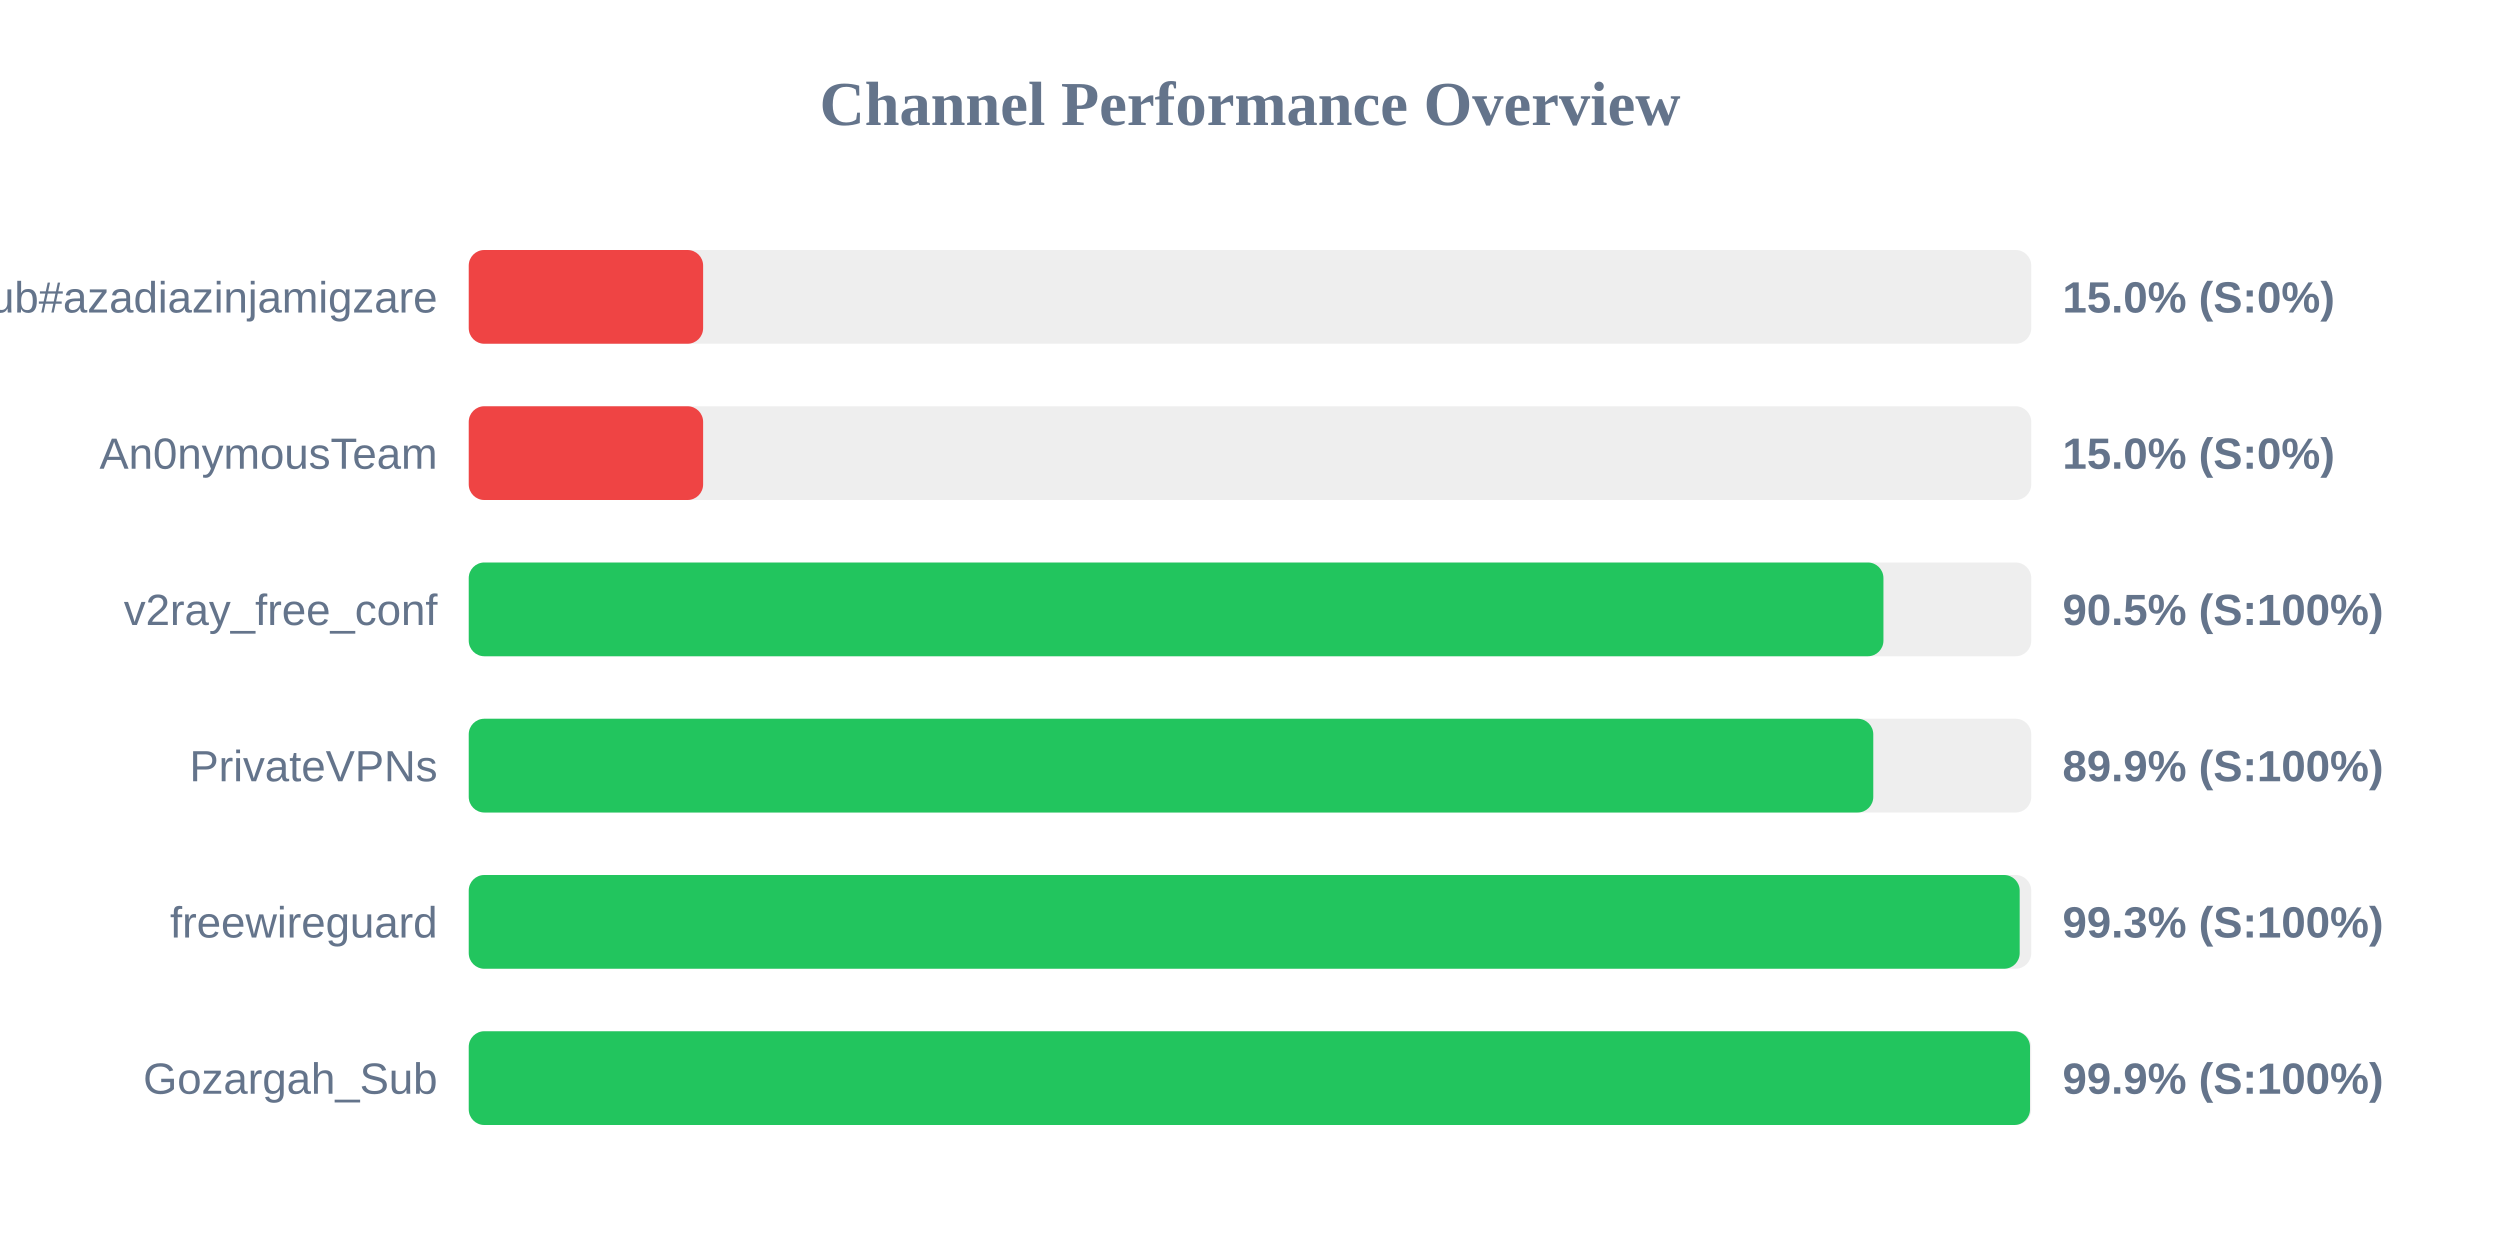
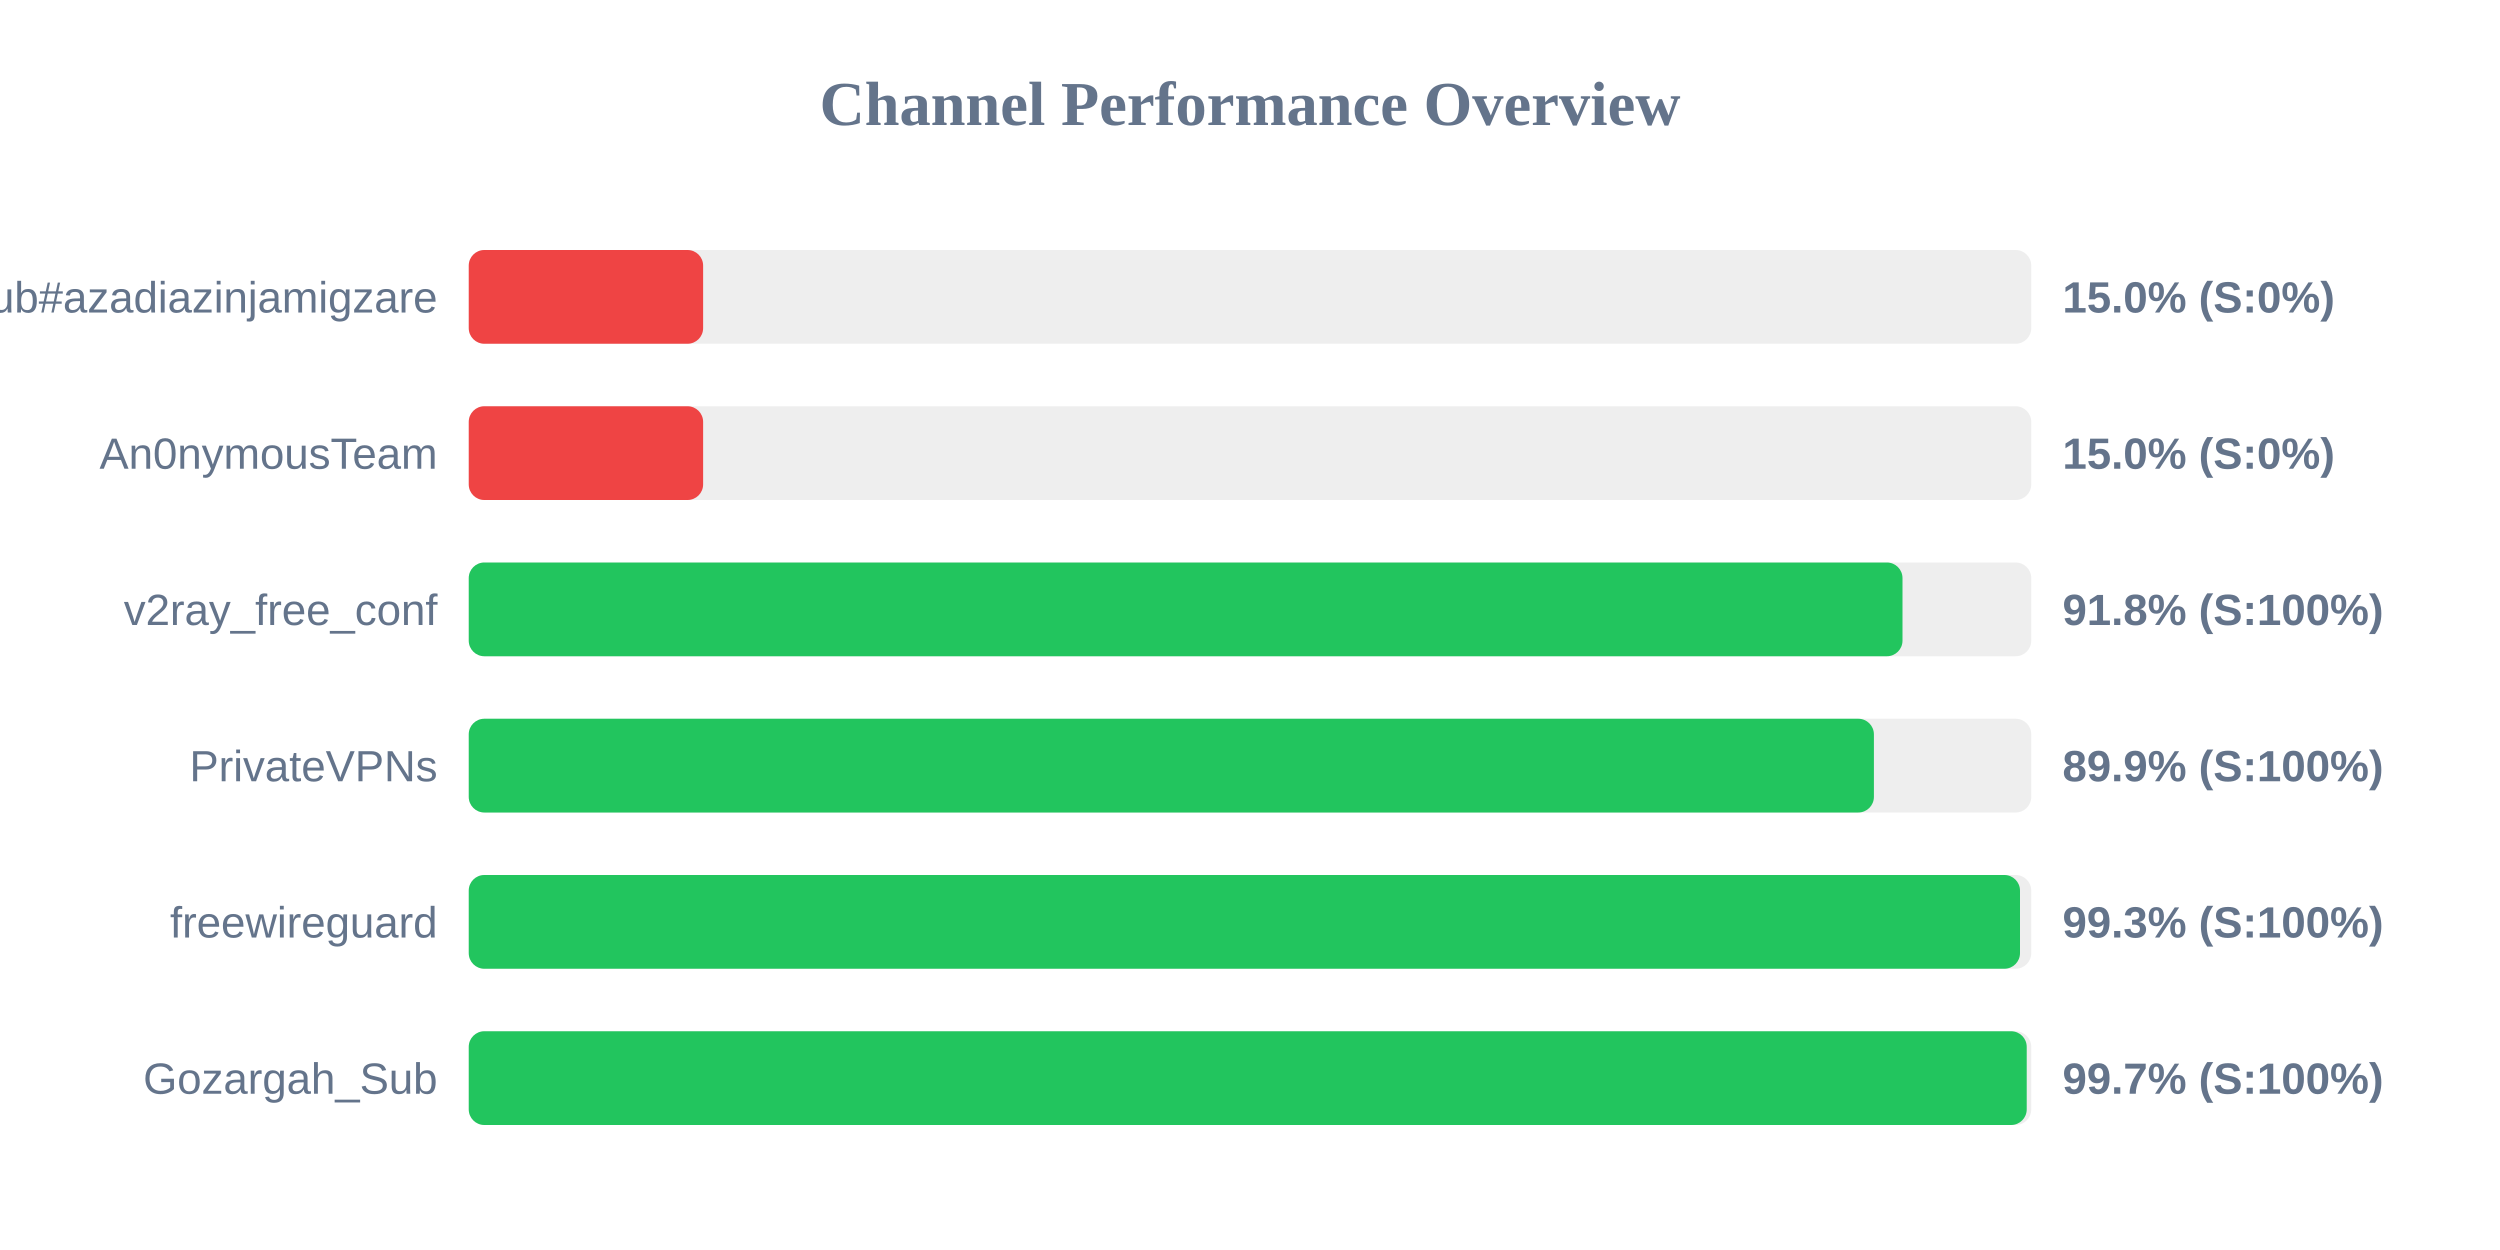
<svg xmlns="http://www.w3.org/2000/svg" width="800" height="400" version="1.1">
  <style>
        .row { font: 14px Arial; fill: #64748b; }
        .score { font: bold 14px Arial; fill: #64748b; }
    </style>
  <text x="400" y="40" text-anchor="middle" font-size="20px" font-weight="bold" fill="#64748b">Channel Performance Overview</text>
  <rect x="150" y="80" width="500" height="30" fill="#eee" rx="5" />
  <rect x="150" y="80" width="75.0" height="30" fill="#ef4444" rx="5" />
  <text x="140" y="100" text-anchor="end" class="row">Sub#azadiazinjamigzare</text>
  <text x="660" y="100" text-anchor="start" class="score">15.0% (S:0%)</text>
  <rect x="150" y="130" width="500" height="30" fill="#eee" rx="5" />
  <rect x="150" y="130" width="75.0" height="30" fill="#ef4444" rx="5" />
  <text x="140" y="150" text-anchor="end" class="row">An0nymousTeam</text>
  <text x="660" y="150" text-anchor="start" class="score">15.0% (S:0%)</text>
  <rect x="150" y="180" width="500" height="30" fill="#eee" rx="5" />
-   <rect x="150" y="180" width="452.7" height="30" fill="#22c55e" rx="5" />
+   <rect x="150" y="180" width="458.8" height="30" fill="#22c55e" rx="5" />
  <text x="140" y="200" text-anchor="end" class="row">v2ray_free_conf</text>
-   <text x="660" y="200" text-anchor="start" class="score">90.5% (S:100%)</text>
+   <text x="660" y="200" text-anchor="start" class="score">91.8% (S:100%)</text>
  <rect x="150" y="230" width="500" height="30" fill="#eee" rx="5" />
-   <rect x="150" y="230" width="449.45" height="30" fill="#22c55e" rx="5" />
+   <rect x="150" y="230" width="449.65" height="30" fill="#22c55e" rx="5" />
  <text x="140" y="250" text-anchor="end" class="row">PrivateVPNs</text>
  <text x="660" y="250" text-anchor="start" class="score">89.9% (S:100%)</text>
  <rect x="150" y="280" width="500" height="30" fill="#eee" rx="5" />
-   <rect x="150" y="280" width="496.3" height="30" fill="#22c55e" rx="5" />
+   <rect x="150" y="280" width="496.4" height="30" fill="#22c55e" rx="5" />
  <text x="140" y="300" text-anchor="end" class="row">freewireguard</text>
  <text x="660" y="300" text-anchor="start" class="score">99.3% (S:100%)</text>
  <rect x="150" y="330" width="500" height="30" fill="#eee" rx="5" />
-   <rect x="150" y="330" width="499.6" height="30" fill="#22c55e" rx="5" />
+   <rect x="150" y="330" width="498.55" height="30" fill="#22c55e" rx="5" />
  <text x="140" y="350" text-anchor="end" class="row">Gozargah_Sub</text>
-   <text x="660" y="350" text-anchor="start" class="score">99.9% (S:100%)</text>
+   <text x="660" y="350" text-anchor="start" class="score">99.7% (S:100%)</text>
</svg>
